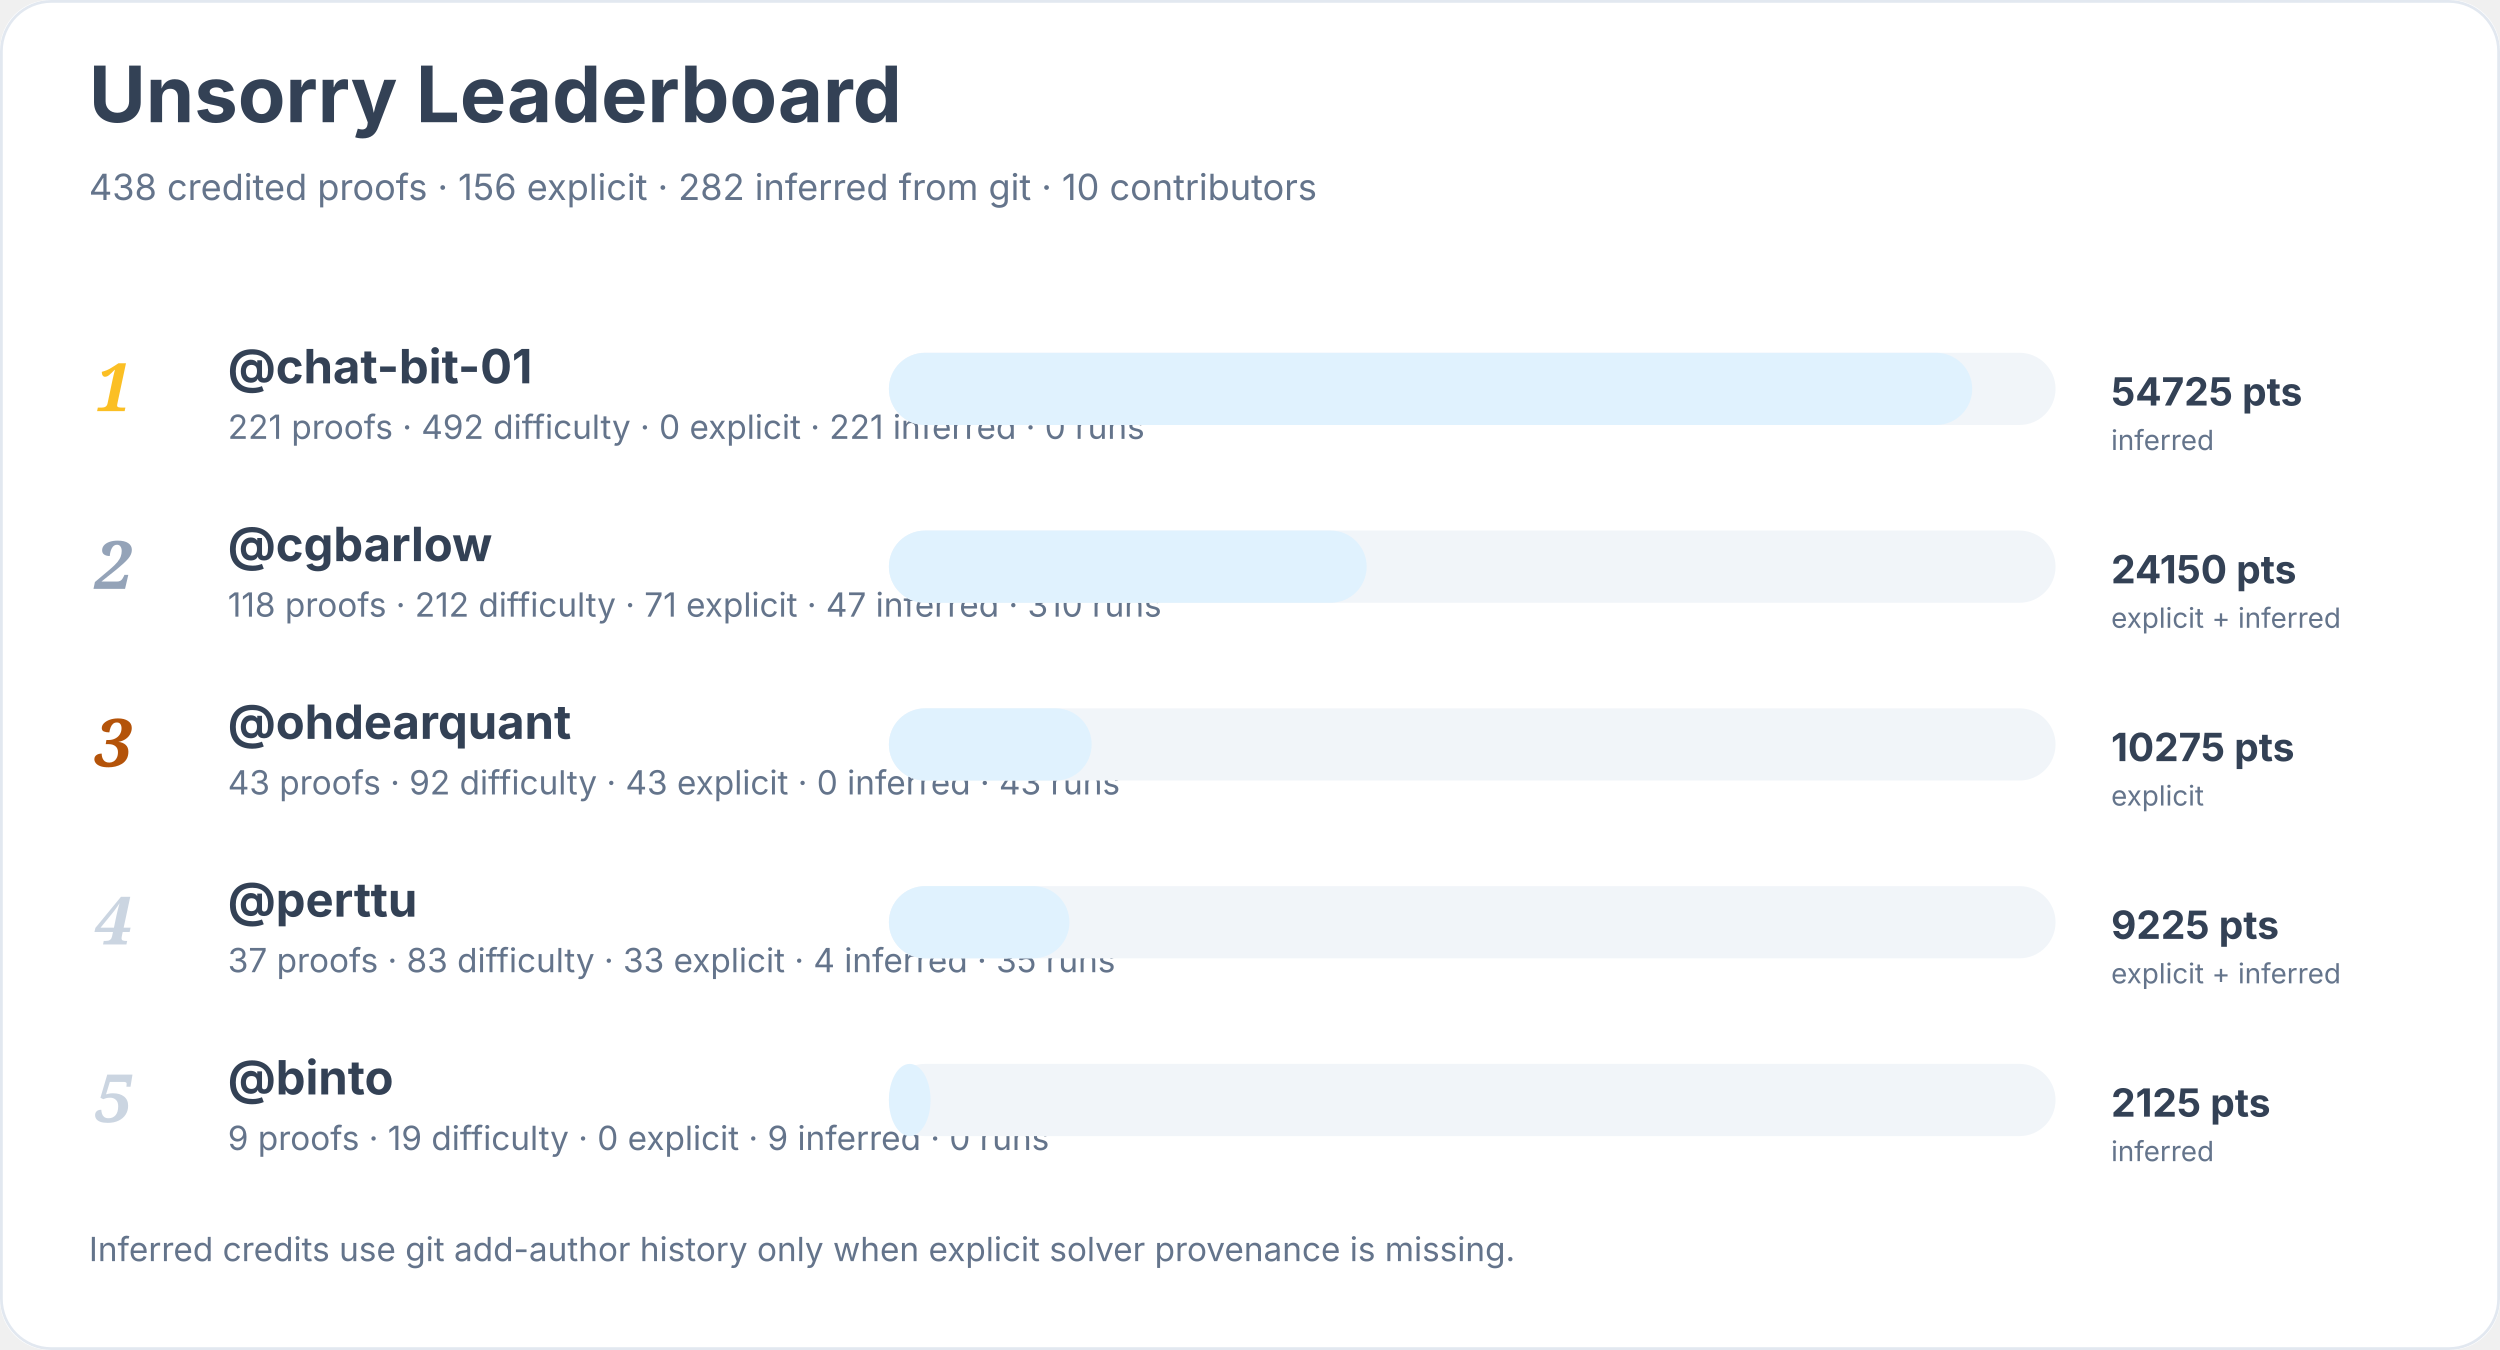
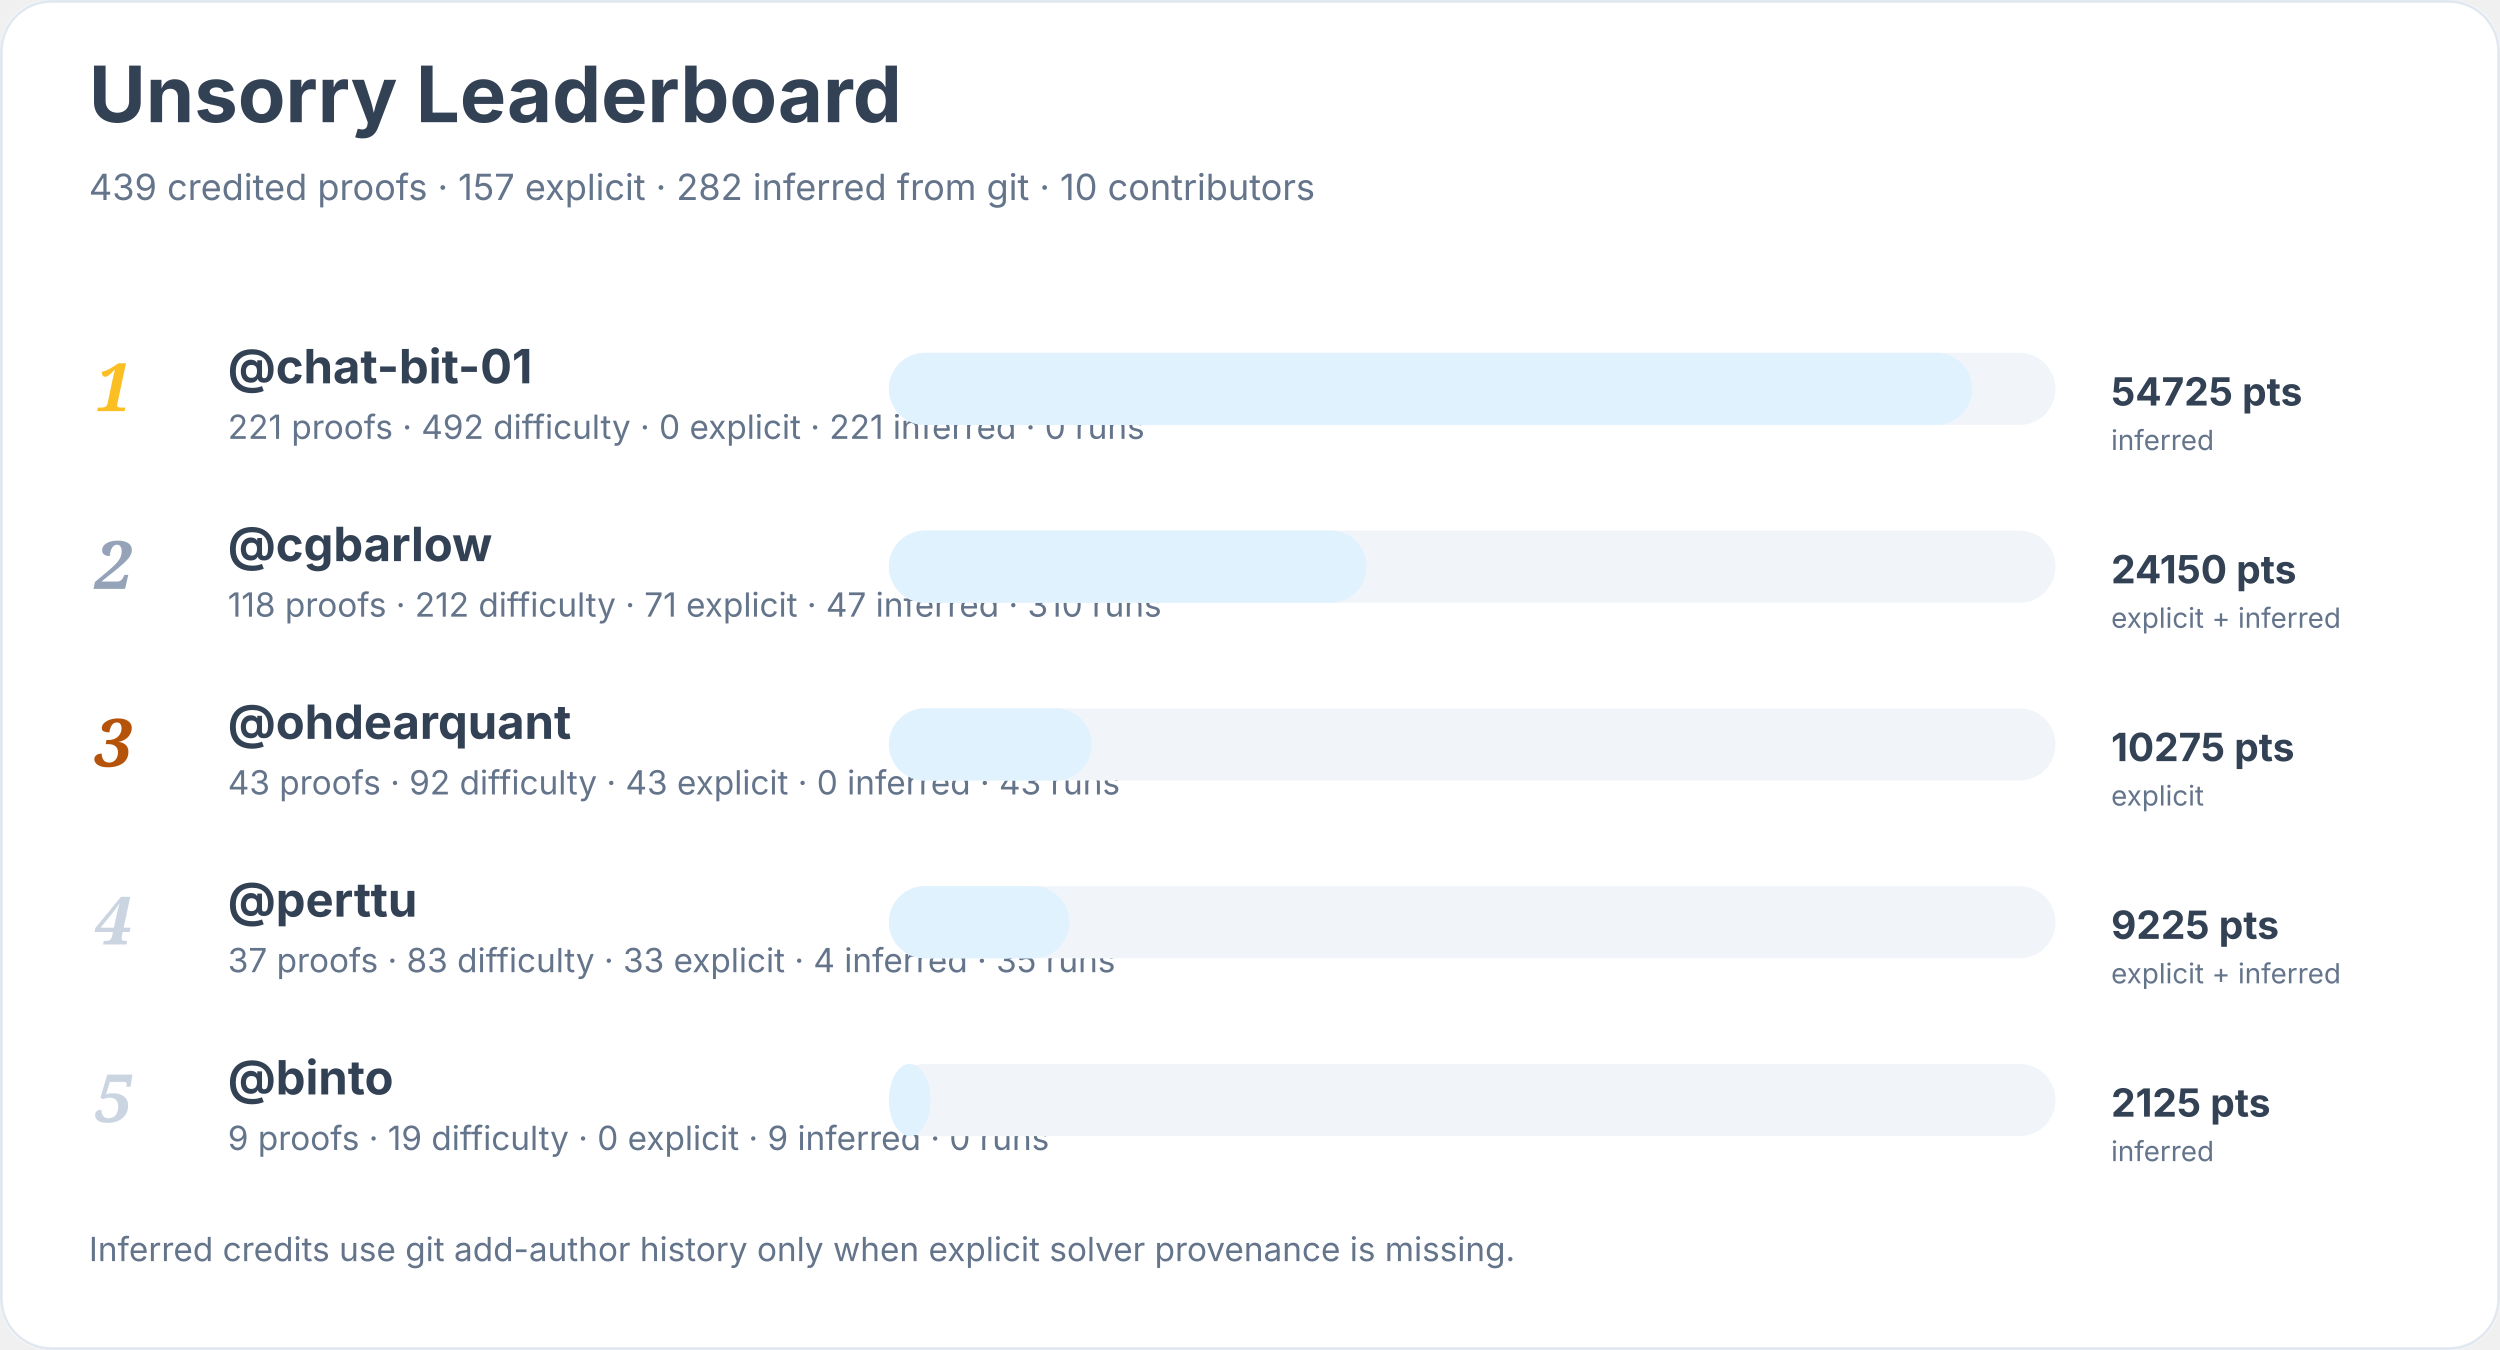
<svg xmlns="http://www.w3.org/2000/svg" width="900" height="486" viewBox="0 0 900 486" role="img" aria-labelledby="title desc">
  <rect width="900" height="100%" rx="18" fill="#ffffff" />
  <rect x="0.5" y="0.5" width="899" height="485" rx="18" fill="none" stroke="#e2e8f0" />
  <text x="32" y="44" font-family="Inter, system-ui, sans-serif" font-size="28" font-weight="700" fill="#334155">Unsorry Leaderboard</text>
-   <text x="32" y="72" font-family="Inter, system-ui, sans-serif" font-size="13" fill="#64748b">438 credited proofs · 156 explicit · 282 inferred from git · 10 contributors</text>
+   <text x="32" y="72" font-family="Inter, system-ui, sans-serif" font-size="13" fill="#64748b">439 credited proofs · 157 explicit · 282 inferred from git · 10 contributors</text>
  <text x="34" y="148" font-family="Georgia, serif" font-size="24" font-style="italic" font-weight="700" fill="#fbbf24">1</text>
  <a href="https://github.com/chat-bit-01">
    <text x="82" y="138" font-family="Inter, system-ui, sans-serif" font-size="17" font-weight="650" fill="#334155">@chat-bit-01</text>
  </a>
  <text x="82" y="158" font-family="Inter, system-ui, sans-serif" font-size="12" fill="#64748b">221 proofs · 492 difficulty · 0 explicit · 221 inferred · 0 runs</text>
  <rect x="320" y="127" width="420" height="26" rx="13" fill="#f1f5f9" />
  <rect x="320" y="127" width="390" height="26" rx="13" fill="#e0f2fe" />
  <text x="760" y="146" font-family="Inter, system-ui, sans-serif" font-size="14" font-weight="700" fill="#334155">54725 pts</text>
  <text x="760" y="162" font-family="Inter, system-ui, sans-serif" font-size="10" fill="#64748b">inferred</text>
  <text x="34" y="212" font-family="Georgia, serif" font-size="24" font-style="italic" font-weight="700" fill="#94a3b8">2</text>
  <a href="https://github.com/cgbarlow">
    <text x="82" y="202" font-family="Inter, system-ui, sans-serif" font-size="17" font-weight="650" fill="#334155">@cgbarlow</text>
  </a>
  <text x="82" y="222" font-family="Inter, system-ui, sans-serif" font-size="12" fill="#64748b">118 proofs · 212 difficulty · 71 explicit · 47 inferred · 310 runs</text>
  <rect x="320" y="191" width="420" height="26" rx="13" fill="#f1f5f9" />
  <rect x="320" y="191" width="172" height="26" rx="13" fill="#e0f2fe" />
  <text x="760" y="210" font-family="Inter, system-ui, sans-serif" font-size="14" font-weight="700" fill="#334155">24150 pts</text>
  <text x="760" y="226" font-family="Inter, system-ui, sans-serif" font-size="10" fill="#64748b">explicit + inferred</text>
  <text x="34" y="276" font-family="Georgia, serif" font-size="24" font-style="italic" font-weight="700" fill="#b45309">3</text>
  <a href="https://github.com/ohdearquant">
    <text x="82" y="266" font-family="Inter, system-ui, sans-serif" font-size="17" font-weight="650" fill="#334155">@ohdearquant</text>
  </a>
  <text x="82" y="286" font-family="Inter, system-ui, sans-serif" font-size="12" fill="#64748b">43 proofs · 92 difficulty · 43 explicit · 0 inferred · 43 runs</text>
  <rect x="320" y="255" width="420" height="26" rx="13" fill="#f1f5f9" />
  <rect x="320" y="255" width="73" height="26" rx="13" fill="#e0f2fe" />
  <text x="760" y="274" font-family="Inter, system-ui, sans-serif" font-size="14" font-weight="700" fill="#334155">10275 pts</text>
  <text x="760" y="290" font-family="Inter, system-ui, sans-serif" font-size="10" fill="#64748b">explicit</text>
  <text x="34" y="340" font-family="Georgia, serif" font-size="24" font-style="italic" font-weight="700" fill="#cbd5e1">4</text>
  <a href="https://github.com/perttu">
    <text x="82" y="330" font-family="Inter, system-ui, sans-serif" font-size="17" font-weight="650" fill="#334155">@perttu</text>
  </a>
  <text x="82" y="350" font-family="Inter, system-ui, sans-serif" font-size="12" fill="#64748b">37 proofs · 83 difficulty · 33 explicit · 4 inferred · 35 runs</text>
  <rect x="320" y="319" width="420" height="26" rx="13" fill="#f1f5f9" />
  <rect x="320" y="319" width="65" height="26" rx="13" fill="#e0f2fe" />
  <text x="760" y="338" font-family="Inter, system-ui, sans-serif" font-size="14" font-weight="700" fill="#334155">9225 pts</text>
  <text x="760" y="354" font-family="Inter, system-ui, sans-serif" font-size="10" fill="#64748b">explicit + inferred</text>
  <text x="34" y="404" font-family="Georgia, serif" font-size="24" font-style="italic" font-weight="700" fill="#cbd5e1">5</text>
  <a href="https://github.com/binto">
    <text x="82" y="394" font-family="Inter, system-ui, sans-serif" font-size="17" font-weight="650" fill="#334155">@binto</text>
  </a>
  <text x="82" y="414" font-family="Inter, system-ui, sans-serif" font-size="12" fill="#64748b">9 proofs · 19 difficulty · 0 explicit · 9 inferred · 0 runs</text>
  <rect x="320" y="383" width="420" height="26" rx="13" fill="#f1f5f9" />
  <rect x="320" y="383" width="15" height="26" rx="13" fill="#e0f2fe" />
  <text x="760" y="402" font-family="Inter, system-ui, sans-serif" font-size="14" font-weight="700" fill="#334155">2125 pts</text>
  <text x="760" y="418" font-family="Inter, system-ui, sans-serif" font-size="10" fill="#64748b">inferred</text>
  <text x="32" y="454" font-family="Inter, system-ui, sans-serif" font-size="12" fill="#64748b">Inferred credits use git add-author history only when explicit solver provenance is missing.</text>
</svg>
